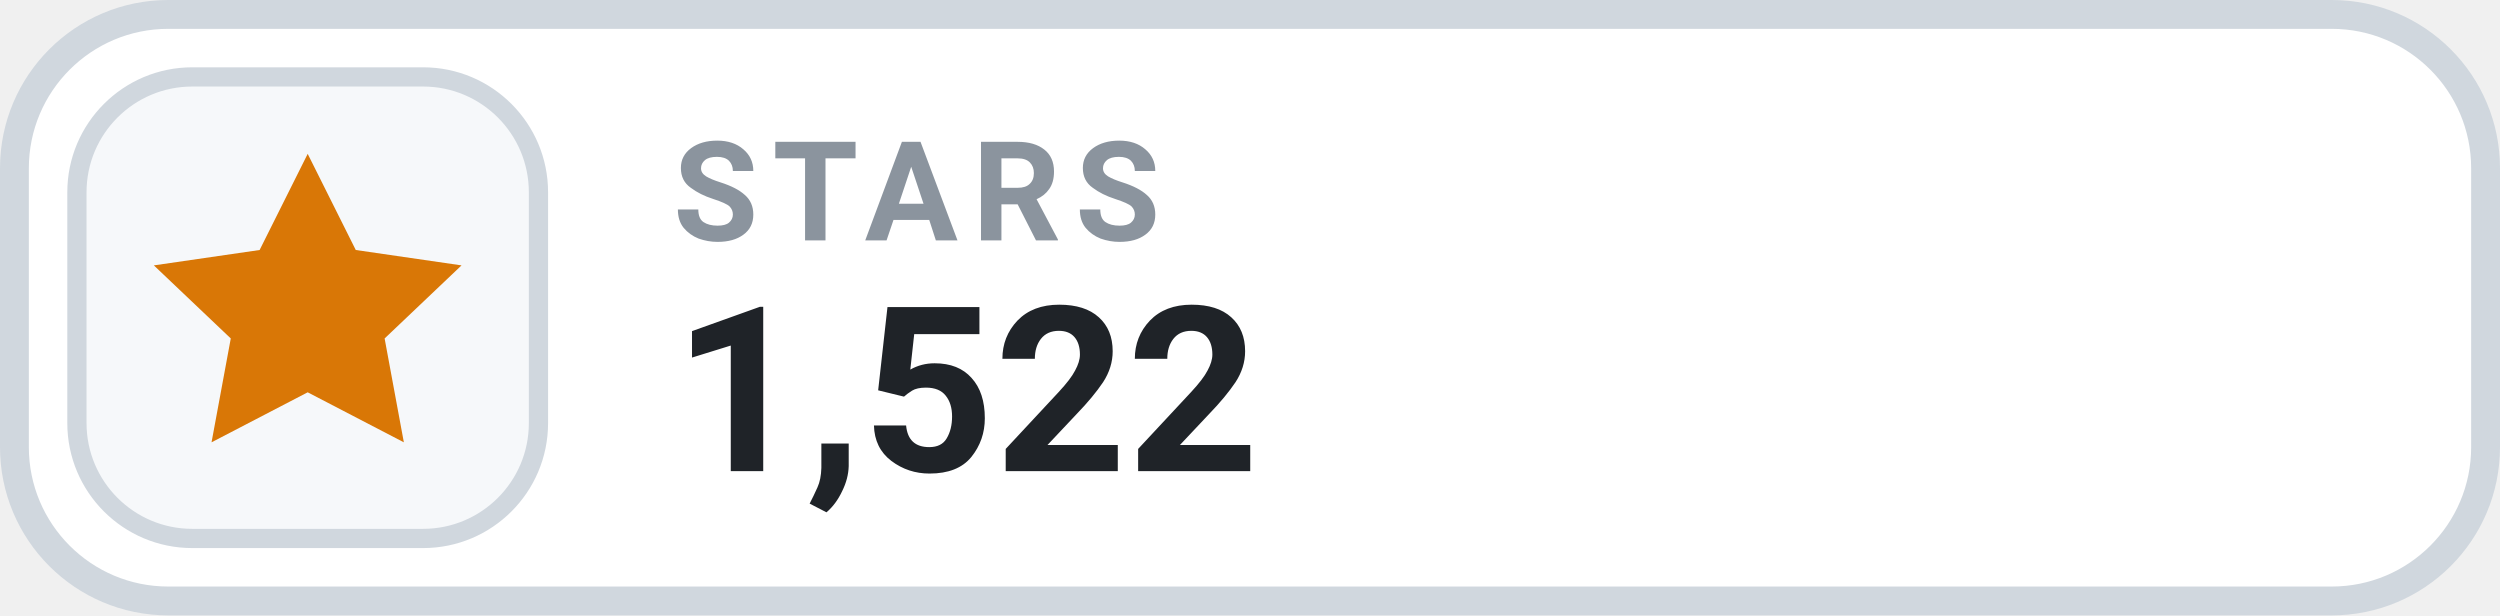
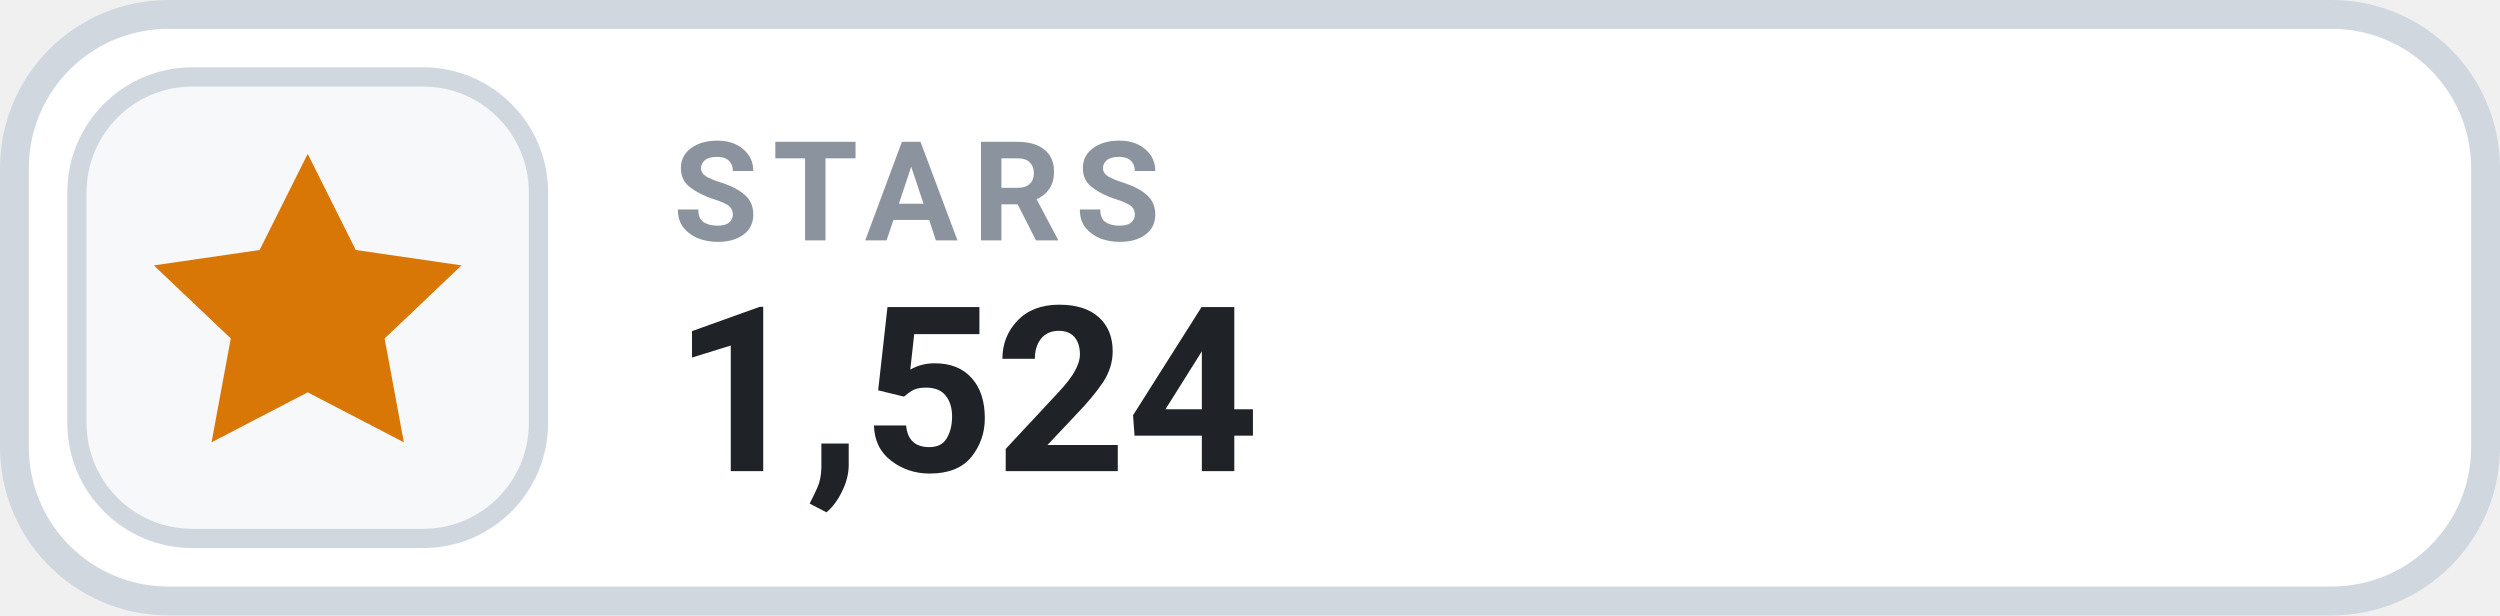
- <svg xmlns="http://www.w3.org/2000/svg" width="130" height="32" viewBox="0 0 130 32" role="img" aria-label="STARS 1,522">
+ <svg xmlns="http://www.w3.org/2000/svg" width="130" height="32" viewBox="0 0 130 32" role="img" aria-label="STARS 1,524">
  <rect x=".75" y=".75" width="128.5" height="30.5" rx="8" fill="#FFFFFF" stroke="#D0D7DE" stroke-width="1.5" />
  <rect x="4" y="4" width="24" height="24" rx="6" fill="#F6F8FA" stroke="#D0D7DE" stroke-width="1" />
  <g transform="translate(16 16)" style="color:#D97706;">
    <path d="M0 -8 l2.5 5 5.5 .8 -4 3.8 1 5.4 -5 -2.6 -5 2.6 1 -5.4 -4 -3.8 5.5 -.8 Z" fill="currentColor" />
  </g>
  <text x="35" y="12.5" fill="#8B949E" font-family="-apple-system,BlinkMacSystemFont,'Segoe UI',Roboto,Helvetica,Arial,sans-serif" font-size="7.2" font-weight="700" letter-spacing=".75">STARS</text>
-   <text x="35" y="24.5" fill="#1F2328" font-family="-apple-system,BlinkMacSystemFont,'Segoe UI',Roboto,Helvetica,Arial,sans-serif" font-size="12" font-weight="700">1,522</text>
+   <text x="35" y="24.5" fill="#1F2328" font-family="-apple-system,BlinkMacSystemFont,'Segoe UI',Roboto,Helvetica,Arial,sans-serif" font-size="12" font-weight="700">1,524</text>
</svg>
